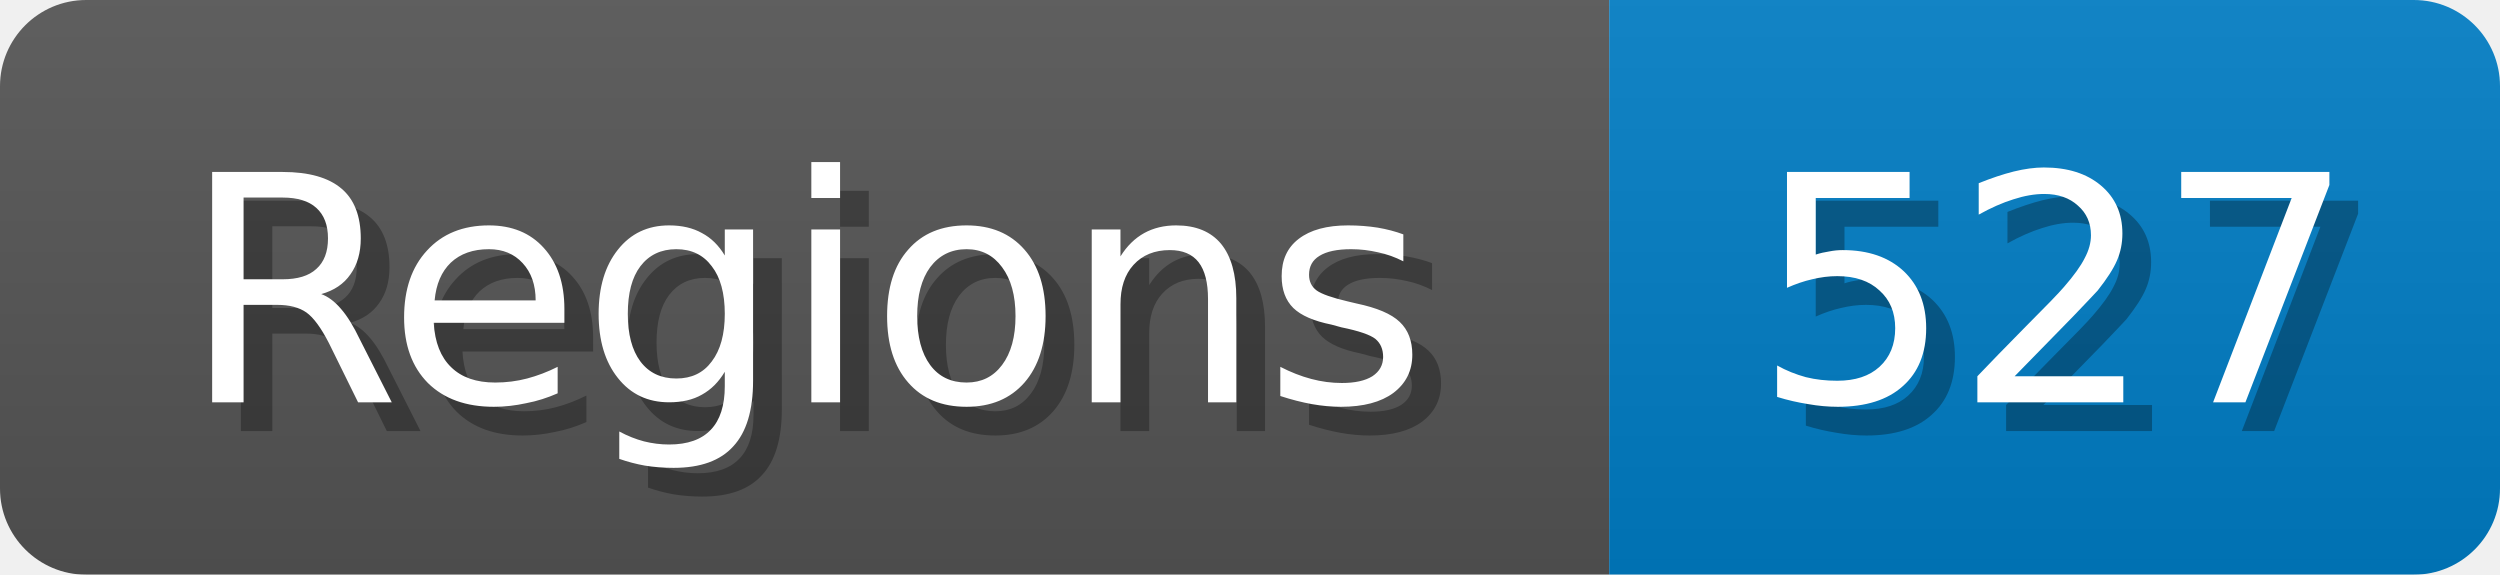
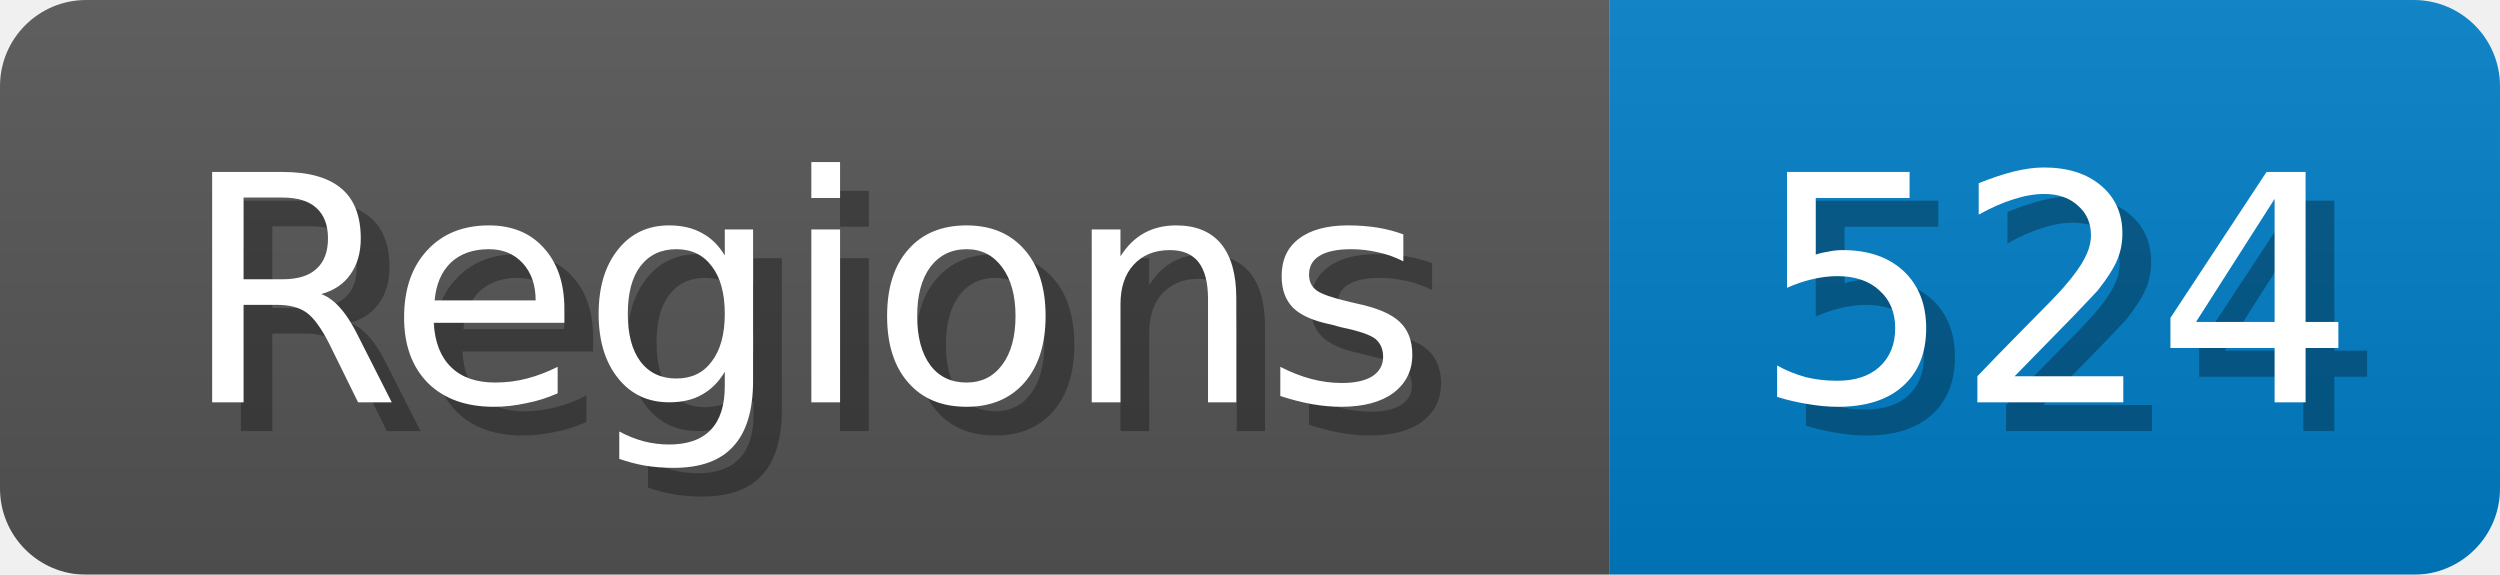
<svg xmlns="http://www.w3.org/2000/svg" width="87" height="20">
  <linearGradient id="b" x2="0" y2="100%">
    <stop offset="0" stop-color="#bbb" stop-opacity=".1" />
    <stop offset="1" stop-opacity=".1" />
  </linearGradient>
  <mask id="anybadge_1">
    <rect width="87" height="20" rx="3" fill="#fff" />
  </mask>
  <g mask="url(#anybadge_1)">
    <path fill="#555" d="M0 0h56v20H0z" />
    <path fill="#007ec6" d="M56 0h31v20H56z" />
    <path fill="url(#b)" d="M0 0h87v20H0z" />
  </g>
  <g fill="#fff" text-anchor="middle" font-family="DejaVu Sans,Verdana,Geneva,sans-serif" font-size="11">
    <text x="29.0" y="15" fill="#010101" fill-opacity=".3">Regions</text>
    <text x="28.0" y="14">Regions</text>
  </g>
  <g fill="#fff" text-anchor="middle" font-family="DejaVu Sans,Verdana,Geneva,sans-serif" font-size="11">
-     <text x="72.5" y="15" fill="#010101" fill-opacity=".3">527</text>
-     <text x="71.5" y="14">527</text>
+     <text x="72.5" y="15" fill="#010101" fill-opacity=".3">524</text>
+     <text x="71.5" y="14">524</text>
  </g>
</svg>
